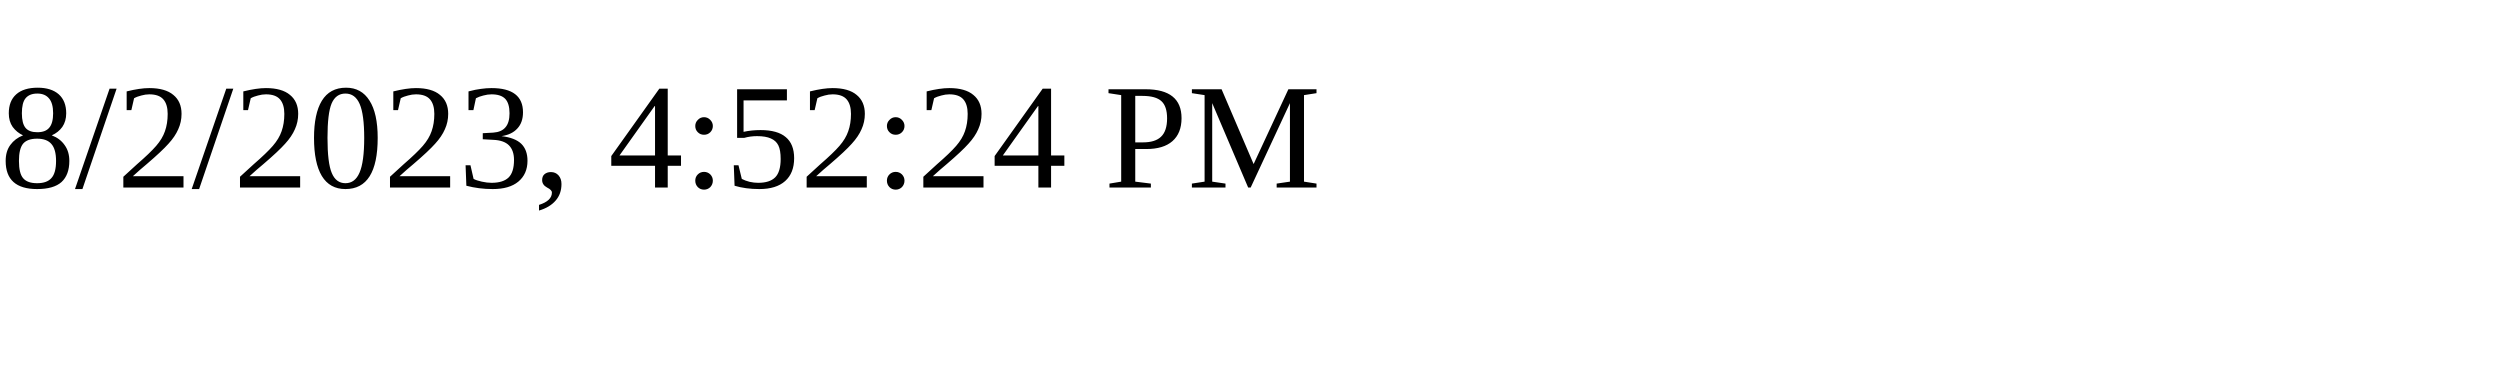
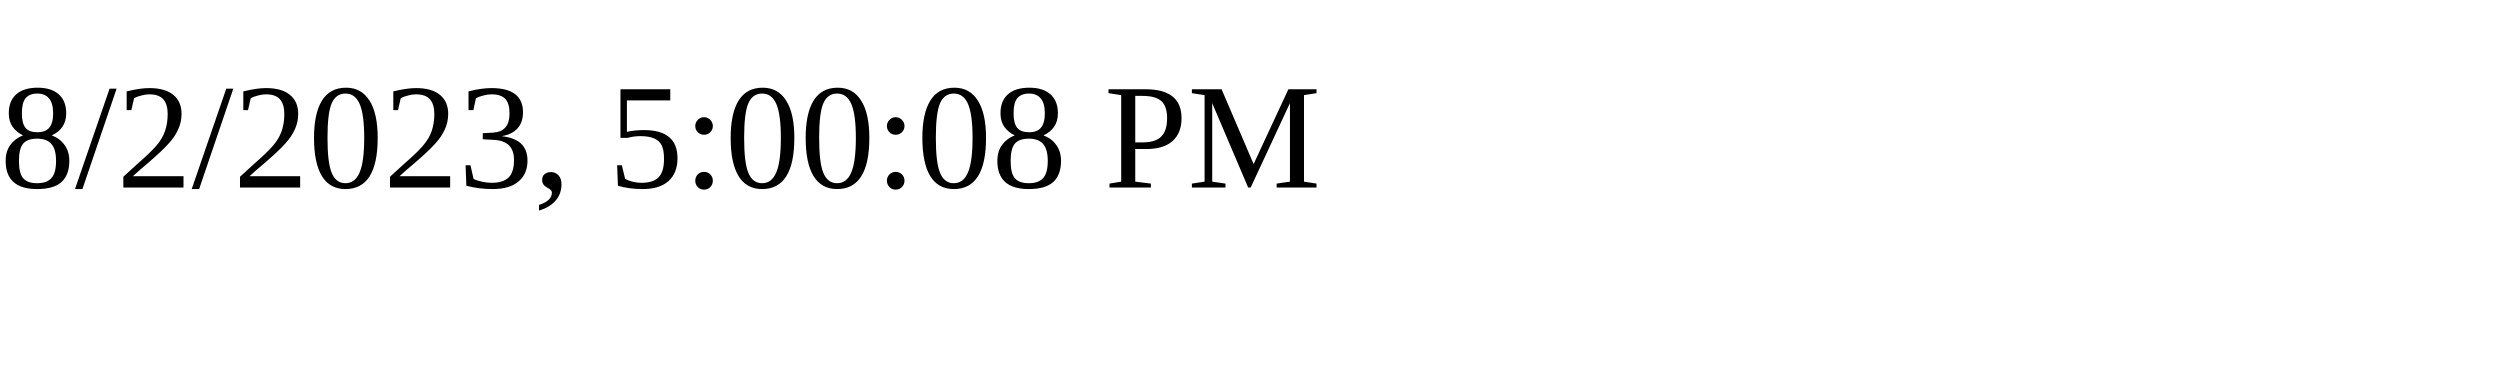
<svg xmlns="http://www.w3.org/2000/svg" height="30" width="200">
-   <text x="0" y="15">8/2/2023, 4:52:24 PM</text>
+   <text x="0" y="15">8/2/2023, 5:00:08 PM</text>
</svg>
